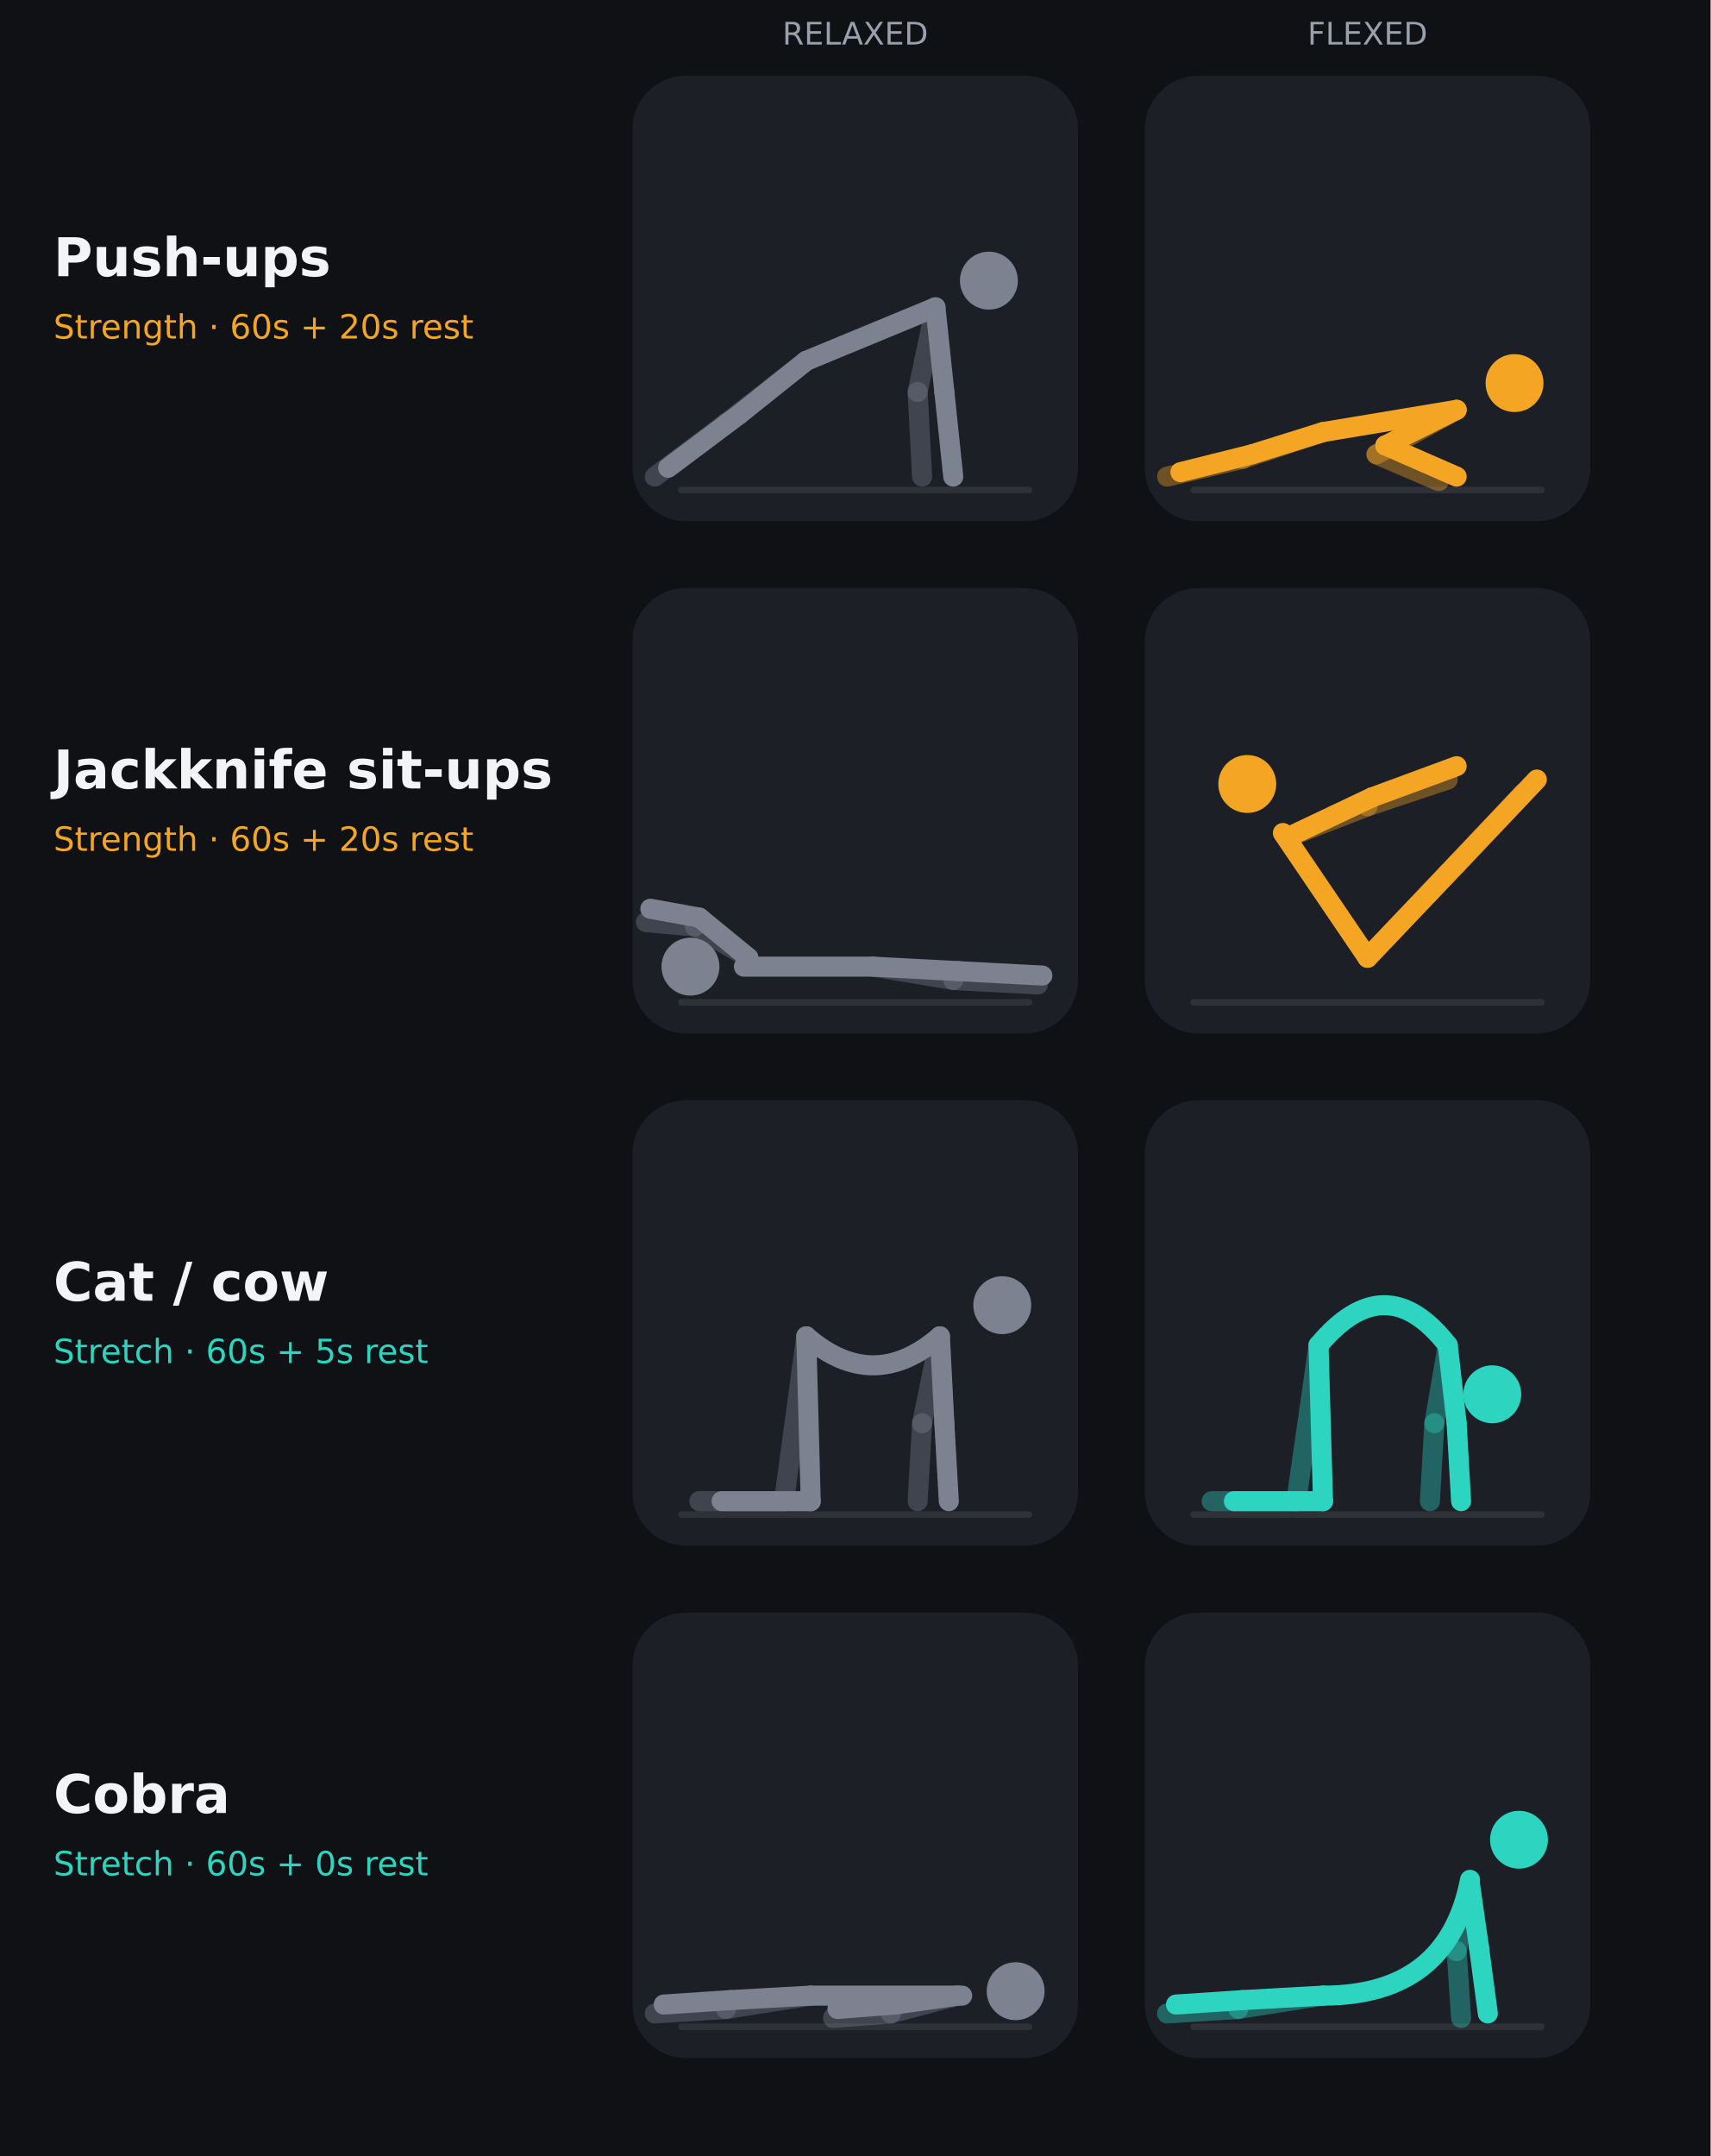
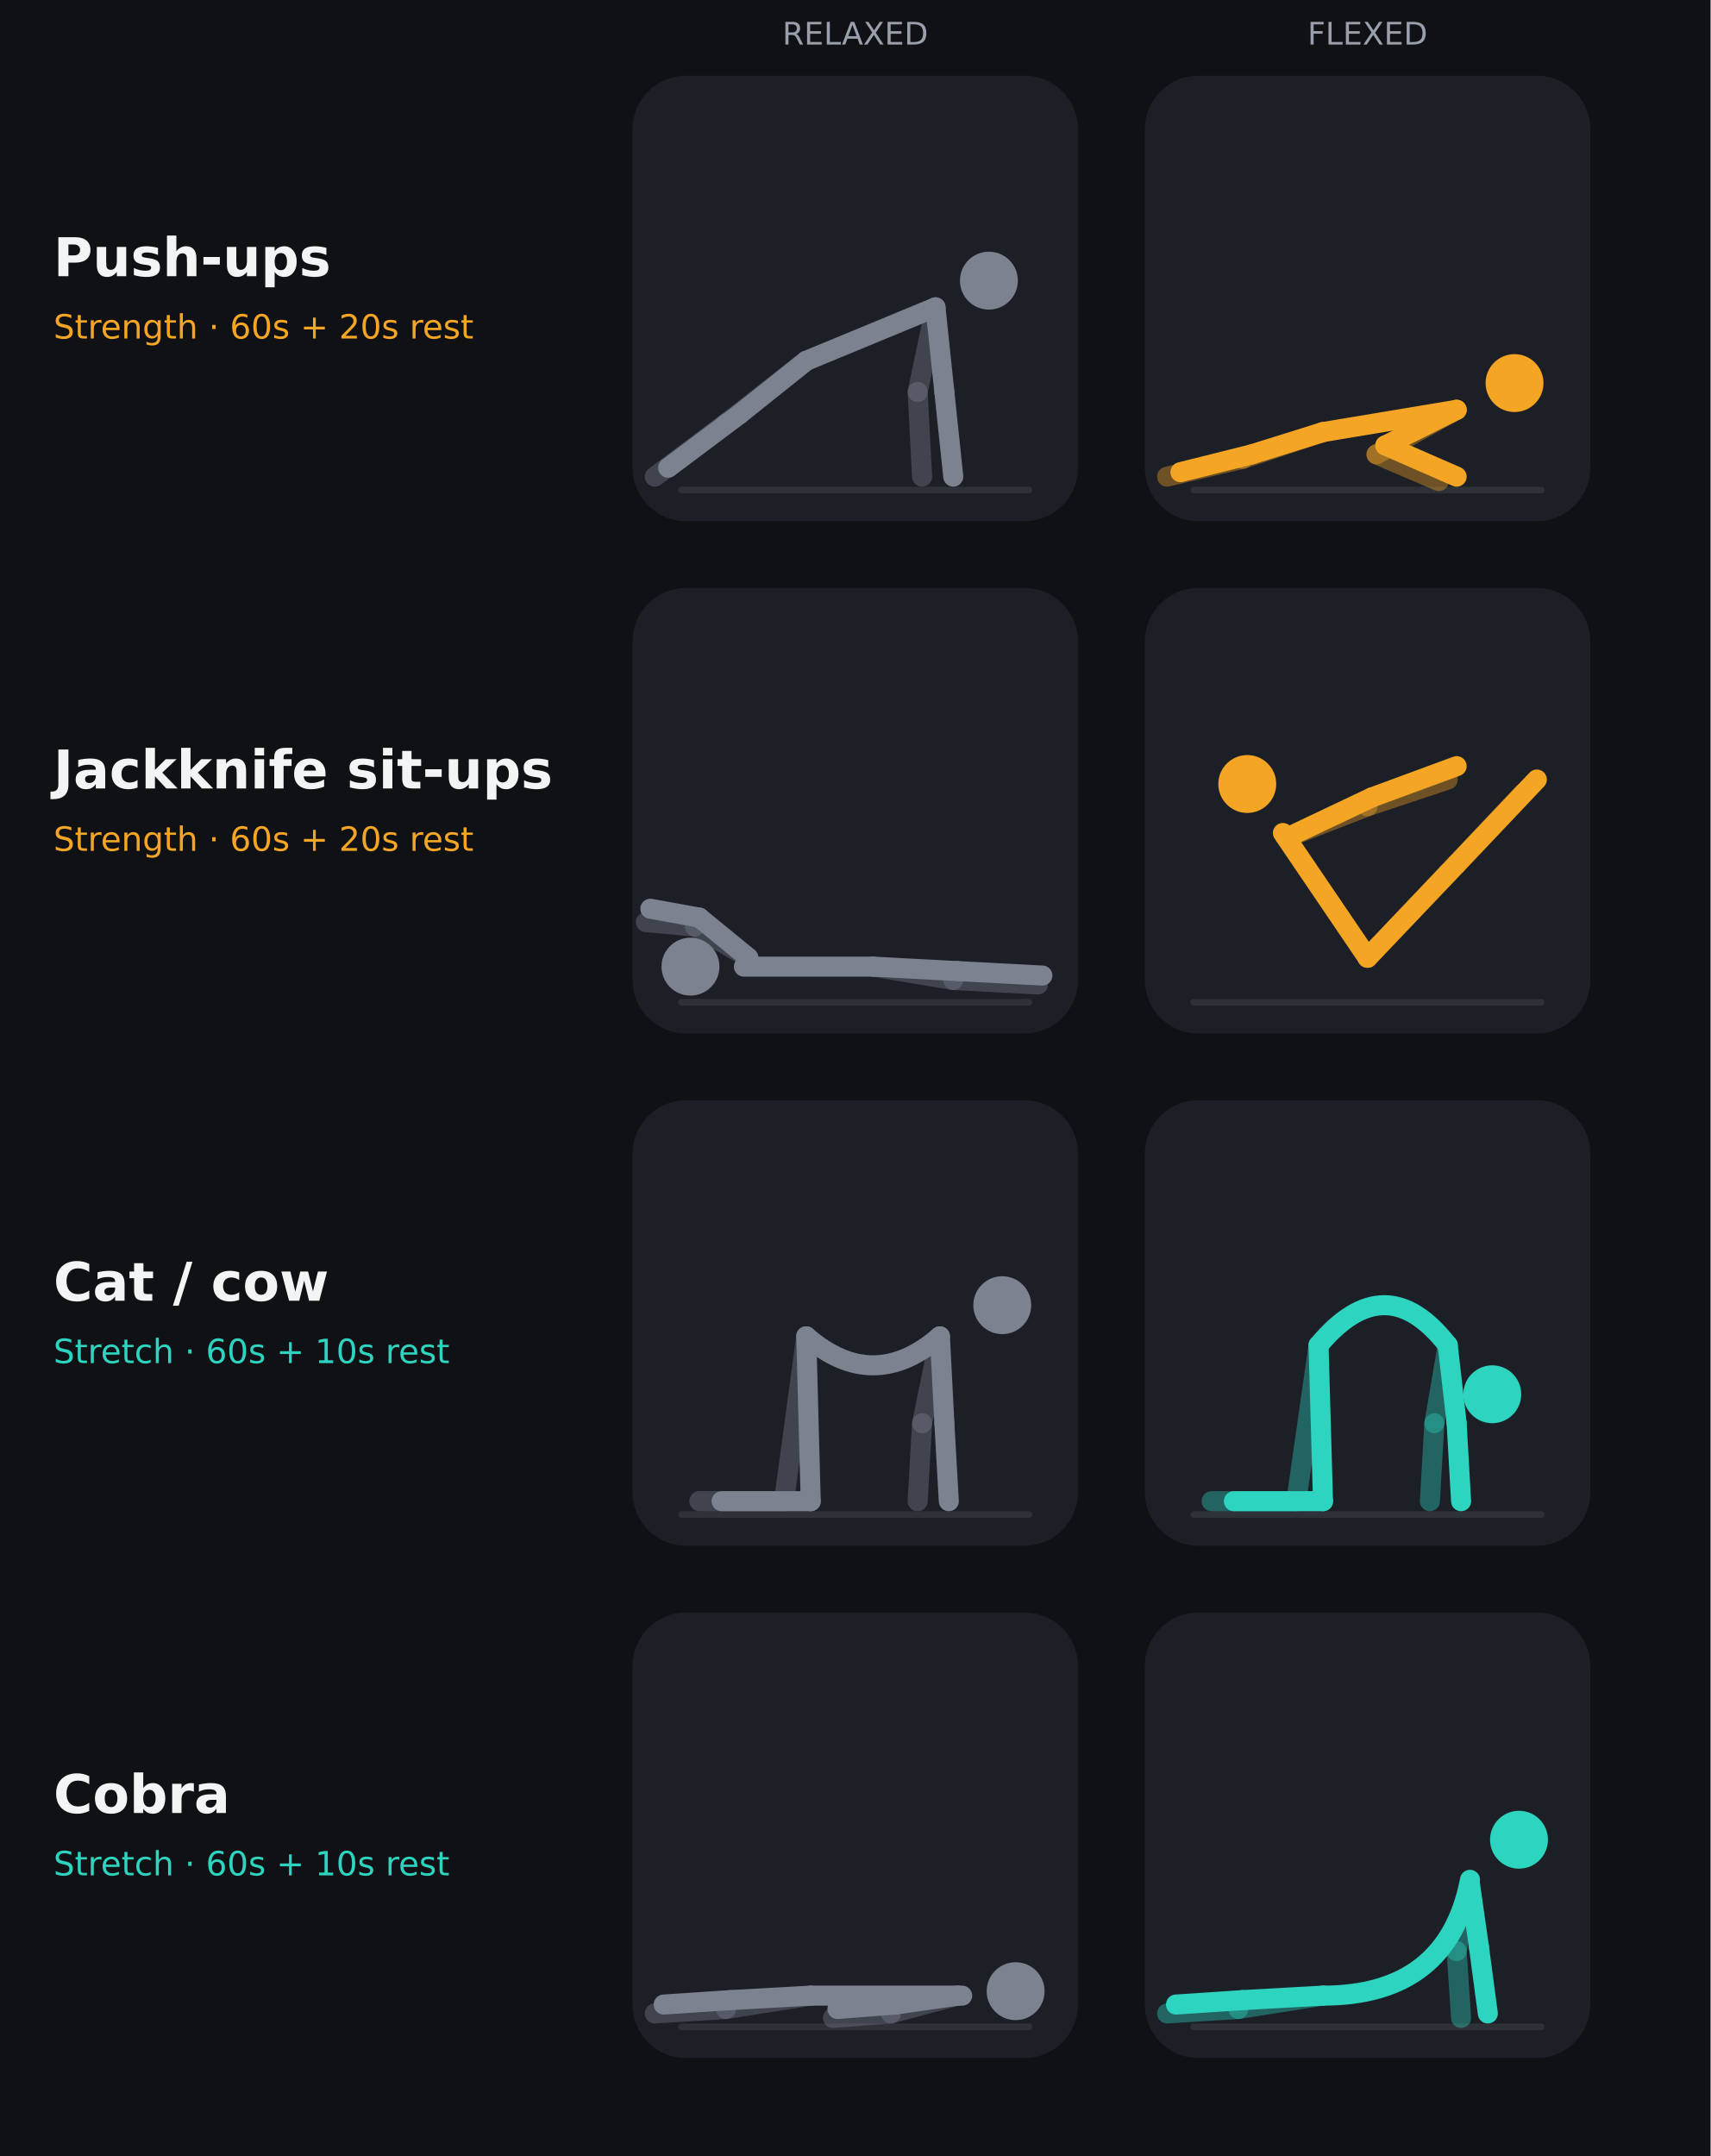
<svg xmlns="http://www.w3.org/2000/svg" width="768" height="968" viewBox="0 0 768 968">
  <rect width="768" height="968" fill="#0F1115" />
  <text x="384" y="20" fill="#9AA0AB" font-family="DejaVu Sans" font-size="14" text-anchor="middle">RELAXED</text>
  <text x="614" y="20" fill="#9AA0AB" font-family="DejaVu Sans" font-size="14" text-anchor="middle">FLEXED</text>
  <text x="24" y="124" fill="#F3F4F6" font-family="DejaVu Sans" font-size="24" font-weight="bold">Push-ups</text>
  <text x="24" y="152" fill="#F5A524" font-family="DejaVu Sans" font-size="15">Strength · 60s + 20s rest</text>
  <g transform="translate(284,34)">
    <rect width="200" height="200" rx="24" fill="#1C1F26" />
    <line x1="22" y1="186" x2="178" y2="186" stroke="#FFFFFF" stroke-width="3" stroke-linecap="round" opacity="0.08" />
    <line x1="136" y1="104" x2="128" y2="142" stroke="#7C8290" stroke-width="9" stroke-linecap="round" opacity="0.38" />
    <line x1="128" y1="142" x2="130" y2="180" stroke="#7C8290" stroke-width="9" stroke-linecap="round" opacity="0.38" />
    <line x1="78" y1="128" x2="42" y2="156" stroke="#7C8290" stroke-width="9" stroke-linecap="round" opacity="0.38" />
    <line x1="42" y1="156" x2="10" y2="180" stroke="#7C8290" stroke-width="9" stroke-linecap="round" opacity="0.38" />
    <line x1="136" y1="104" x2="78" y2="128" stroke="#7C8290" stroke-width="9" stroke-linecap="round" opacity="1.0" />
    <line x1="136" y1="104" x2="140" y2="142" stroke="#7C8290" stroke-width="9" stroke-linecap="round" opacity="1.0" />
    <line x1="140" y1="142" x2="144" y2="180" stroke="#7C8290" stroke-width="9" stroke-linecap="round" opacity="1.0" />
    <line x1="78" y1="128" x2="48" y2="152" stroke="#7C8290" stroke-width="9" stroke-linecap="round" opacity="1.0" />
    <line x1="48" y1="152" x2="16" y2="176" stroke="#7C8290" stroke-width="9" stroke-linecap="round" opacity="1.0" />
    <circle cx="160" cy="92" r="13" fill="#7C8290" />
  </g>
  <g transform="translate(514,34)">
    <rect width="200" height="200" rx="24" fill="#1C1F26" />
    <line x1="22" y1="186" x2="178" y2="186" stroke="#FFFFFF" stroke-width="3" stroke-linecap="round" opacity="0.08" />
    <line x1="140" y1="150" x2="104" y2="170" stroke="#F5A524" stroke-width="9" stroke-linecap="round" opacity="0.38" />
    <line x1="104" y1="170" x2="132" y2="182" stroke="#F5A524" stroke-width="9" stroke-linecap="round" opacity="0.38" />
    <line x1="80" y1="160" x2="44" y2="172" stroke="#F5A524" stroke-width="9" stroke-linecap="round" opacity="0.38" />
    <line x1="44" y1="172" x2="10" y2="180" stroke="#F5A524" stroke-width="9" stroke-linecap="round" opacity="0.38" />
    <line x1="140" y1="150" x2="80" y2="160" stroke="#F5A524" stroke-width="9" stroke-linecap="round" opacity="1.0" />
    <line x1="140" y1="150" x2="108" y2="166" stroke="#F5A524" stroke-width="9" stroke-linecap="round" opacity="1.0" />
    <line x1="108" y1="166" x2="140" y2="180" stroke="#F5A524" stroke-width="9" stroke-linecap="round" opacity="1.0" />
    <line x1="80" y1="160" x2="48" y2="170" stroke="#F5A524" stroke-width="9" stroke-linecap="round" opacity="1.0" />
    <line x1="48" y1="170" x2="16" y2="178" stroke="#F5A524" stroke-width="9" stroke-linecap="round" opacity="1.0" />
    <circle cx="166" cy="138" r="13" fill="#F5A524" />
  </g>
  <text x="24" y="354" fill="#F3F4F6" font-family="DejaVu Sans" font-size="24" font-weight="bold">Jackknife sit-ups</text>
  <text x="24" y="382" fill="#F5A524" font-family="DejaVu Sans" font-size="15">Strength · 60s + 20s rest</text>
  <g transform="translate(284,264)">
    <rect width="200" height="200" rx="24" fill="#1C1F26" />
    <line x1="22" y1="186" x2="178" y2="186" stroke="#FFFFFF" stroke-width="3" stroke-linecap="round" opacity="0.08" />
    <line x1="52" y1="166" x2="28" y2="152" stroke="#7C8290" stroke-width="9" stroke-linecap="round" opacity="0.38" />
    <line x1="28" y1="152" x2="6" y2="150" stroke="#7C8290" stroke-width="9" stroke-linecap="round" opacity="0.38" />
    <line x1="108" y1="170" x2="144" y2="176" stroke="#7C8290" stroke-width="9" stroke-linecap="round" opacity="0.38" />
    <line x1="144" y1="176" x2="182" y2="178" stroke="#7C8290" stroke-width="9" stroke-linecap="round" opacity="0.38" />
    <line x1="50" y1="170" x2="108" y2="170" stroke="#7C8290" stroke-width="9" stroke-linecap="round" opacity="1.0" />
    <line x1="52" y1="166" x2="30" y2="148" stroke="#7C8290" stroke-width="9" stroke-linecap="round" opacity="1.0" />
    <line x1="30" y1="148" x2="8" y2="144" stroke="#7C8290" stroke-width="9" stroke-linecap="round" opacity="1.0" />
    <line x1="108" y1="170" x2="146" y2="172" stroke="#7C8290" stroke-width="9" stroke-linecap="round" opacity="1.0" />
    <line x1="146" y1="172" x2="184" y2="174" stroke="#7C8290" stroke-width="9" stroke-linecap="round" opacity="1.0" />
    <circle cx="26" cy="170" r="13" fill="#7C8290" />
  </g>
  <g transform="translate(514,264)">
    <rect width="200" height="200" rx="24" fill="#1C1F26" />
    <line x1="22" y1="186" x2="178" y2="186" stroke="#FFFFFF" stroke-width="3" stroke-linecap="round" opacity="0.08" />
    <line x1="64" y1="112" x2="100" y2="98" stroke="#F5A524" stroke-width="9" stroke-linecap="round" opacity="0.38" />
    <line x1="100" y1="98" x2="136" y2="86" stroke="#F5A524" stroke-width="9" stroke-linecap="round" opacity="0.38" />
    <line x1="100" y1="166" x2="136" y2="128" stroke="#F5A524" stroke-width="9" stroke-linecap="round" opacity="0.38" />
    <line x1="136" y1="128" x2="170" y2="92" stroke="#F5A524" stroke-width="9" stroke-linecap="round" opacity="0.38" />
    <line x1="62" y1="110" x2="100" y2="166" stroke="#F5A524" stroke-width="9" stroke-linecap="round" opacity="1.0" />
    <line x1="64" y1="112" x2="102" y2="94" stroke="#F5A524" stroke-width="9" stroke-linecap="round" opacity="1.0" />
    <line x1="102" y1="94" x2="140" y2="80" stroke="#F5A524" stroke-width="9" stroke-linecap="round" opacity="1.0" />
    <line x1="100" y1="166" x2="140" y2="124" stroke="#F5A524" stroke-width="9" stroke-linecap="round" opacity="1.0" />
    <line x1="140" y1="124" x2="176" y2="86" stroke="#F5A524" stroke-width="9" stroke-linecap="round" opacity="1.0" />
    <circle cx="46" cy="88" r="13" fill="#F5A524" />
  </g>
  <text x="24" y="584" fill="#F3F4F6" font-family="DejaVu Sans" font-size="24" font-weight="bold">Cat / cow</text>
-   <text x="24" y="612" fill="#2DD4BF" font-family="DejaVu Sans" font-size="15">Stretch · 60s + 5s rest</text>
+   <text x="24" y="612" fill="#2DD4BF" font-family="DejaVu Sans" font-size="15">Stretch · 60s + 10s rest</text>
  <g transform="translate(284,494)">
    <rect width="200" height="200" rx="24" fill="#1C1F26" />
    <line x1="22" y1="186" x2="178" y2="186" stroke="#FFFFFF" stroke-width="3" stroke-linecap="round" opacity="0.08" />
    <line x1="138" y1="106" x2="130" y2="145" stroke="#7C8290" stroke-width="9" stroke-linecap="round" opacity="0.38" />
    <line x1="130" y1="145" x2="128" y2="180" stroke="#7C8290" stroke-width="9" stroke-linecap="round" opacity="0.38" />
    <line x1="78" y1="106" x2="68" y2="180" stroke="#7C8290" stroke-width="9" stroke-linecap="round" opacity="0.38" />
    <line x1="68" y1="180" x2="30" y2="180" stroke="#7C8290" stroke-width="9" stroke-linecap="round" opacity="0.38" />
    <path d="M138 106 Q108 132 78 106" fill="none" stroke="#7C8290" stroke-width="9" stroke-linecap="round" opacity="1.0" />
    <line x1="138" y1="106" x2="140" y2="145" stroke="#7C8290" stroke-width="9" stroke-linecap="round" opacity="1.0" />
    <line x1="140" y1="145" x2="142" y2="180" stroke="#7C8290" stroke-width="9" stroke-linecap="round" opacity="1.0" />
    <line x1="78" y1="106" x2="80" y2="180" stroke="#7C8290" stroke-width="9" stroke-linecap="round" opacity="1.0" />
    <line x1="80" y1="180" x2="40" y2="180" stroke="#7C8290" stroke-width="9" stroke-linecap="round" opacity="1.0" />
    <circle cx="166" cy="92" r="13" fill="#7C8290" />
  </g>
  <g transform="translate(514,494)">
    <rect width="200" height="200" rx="24" fill="#1C1F26" />
    <line x1="22" y1="186" x2="178" y2="186" stroke="#FFFFFF" stroke-width="3" stroke-linecap="round" opacity="0.08" />
    <line x1="136" y1="110" x2="130" y2="145" stroke="#2DD4BF" stroke-width="9" stroke-linecap="round" opacity="0.38" />
    <line x1="130" y1="145" x2="128" y2="180" stroke="#2DD4BF" stroke-width="9" stroke-linecap="round" opacity="0.38" />
    <line x1="78" y1="110" x2="68" y2="180" stroke="#2DD4BF" stroke-width="9" stroke-linecap="round" opacity="0.38" />
    <line x1="68" y1="180" x2="30" y2="180" stroke="#2DD4BF" stroke-width="9" stroke-linecap="round" opacity="0.38" />
    <path d="M136 110 Q108 74 78 110" fill="none" stroke="#2DD4BF" stroke-width="9" stroke-linecap="round" opacity="1.0" />
    <line x1="136" y1="110" x2="140" y2="145" stroke="#2DD4BF" stroke-width="9" stroke-linecap="round" opacity="1.0" />
    <line x1="140" y1="145" x2="142" y2="180" stroke="#2DD4BF" stroke-width="9" stroke-linecap="round" opacity="1.0" />
    <line x1="78" y1="110" x2="80" y2="180" stroke="#2DD4BF" stroke-width="9" stroke-linecap="round" opacity="1.0" />
    <line x1="80" y1="180" x2="40" y2="180" stroke="#2DD4BF" stroke-width="9" stroke-linecap="round" opacity="1.0" />
    <circle cx="156" cy="132" r="13" fill="#2DD4BF" />
  </g>
  <text x="24" y="814" fill="#F3F4F6" font-family="DejaVu Sans" font-size="24" font-weight="bold">Cobra</text>
-   <text x="24" y="842" fill="#2DD4BF" font-family="DejaVu Sans" font-size="15">Stretch · 60s + 0s rest</text>
+   <text x="24" y="842" fill="#2DD4BF" font-family="DejaVu Sans" font-size="15">Stretch · 60s + 10s rest</text>
  <g transform="translate(284,724)">
    <rect width="200" height="200" rx="24" fill="#1C1F26" />
    <line x1="22" y1="186" x2="178" y2="186" stroke="#FFFFFF" stroke-width="3" stroke-linecap="round" opacity="0.08" />
    <line x1="146" y1="172" x2="116" y2="180" stroke="#7C8290" stroke-width="9" stroke-linecap="round" opacity="0.38" />
    <line x1="116" y1="180" x2="90" y2="182" stroke="#7C8290" stroke-width="9" stroke-linecap="round" opacity="0.38" />
    <line x1="80" y1="172" x2="42" y2="178" stroke="#7C8290" stroke-width="9" stroke-linecap="round" opacity="0.38" />
    <line x1="42" y1="178" x2="10" y2="180" stroke="#7C8290" stroke-width="9" stroke-linecap="round" opacity="0.38" />
    <line x1="148" y1="172" x2="80" y2="172" stroke="#7C8290" stroke-width="9" stroke-linecap="round" opacity="1.0" />
    <line x1="146" y1="172" x2="118" y2="176" stroke="#7C8290" stroke-width="9" stroke-linecap="round" opacity="1.0" />
    <line x1="118" y1="176" x2="92" y2="178" stroke="#7C8290" stroke-width="9" stroke-linecap="round" opacity="1.0" />
    <line x1="80" y1="172" x2="44" y2="174" stroke="#7C8290" stroke-width="9" stroke-linecap="round" opacity="1.0" />
    <line x1="44" y1="174" x2="14" y2="176" stroke="#7C8290" stroke-width="9" stroke-linecap="round" opacity="1.0" />
    <circle cx="172" cy="170" r="13" fill="#7C8290" />
  </g>
  <g transform="translate(514,724)">
    <rect width="200" height="200" rx="24" fill="#1C1F26" />
    <line x1="22" y1="186" x2="178" y2="186" stroke="#FFFFFF" stroke-width="3" stroke-linecap="round" opacity="0.08" />
    <line x1="146" y1="122" x2="140" y2="152" stroke="#2DD4BF" stroke-width="9" stroke-linecap="round" opacity="0.38" />
    <line x1="140" y1="152" x2="142" y2="182" stroke="#2DD4BF" stroke-width="9" stroke-linecap="round" opacity="0.38" />
    <line x1="80" y1="172" x2="42" y2="178" stroke="#2DD4BF" stroke-width="9" stroke-linecap="round" opacity="0.38" />
    <line x1="42" y1="178" x2="10" y2="180" stroke="#2DD4BF" stroke-width="9" stroke-linecap="round" opacity="0.38" />
    <path d="M146 120 Q136 172 80 172" fill="none" stroke="#2DD4BF" stroke-width="9" stroke-linecap="round" opacity="1.0" />
    <line x1="146" y1="122" x2="150" y2="150" stroke="#2DD4BF" stroke-width="9" stroke-linecap="round" opacity="1.0" />
    <line x1="150" y1="150" x2="154" y2="180" stroke="#2DD4BF" stroke-width="9" stroke-linecap="round" opacity="1.0" />
    <line x1="80" y1="172" x2="44" y2="174" stroke="#2DD4BF" stroke-width="9" stroke-linecap="round" opacity="1.0" />
    <line x1="44" y1="174" x2="14" y2="176" stroke="#2DD4BF" stroke-width="9" stroke-linecap="round" opacity="1.0" />
    <circle cx="168" cy="102" r="13" fill="#2DD4BF" />
  </g>
</svg>
